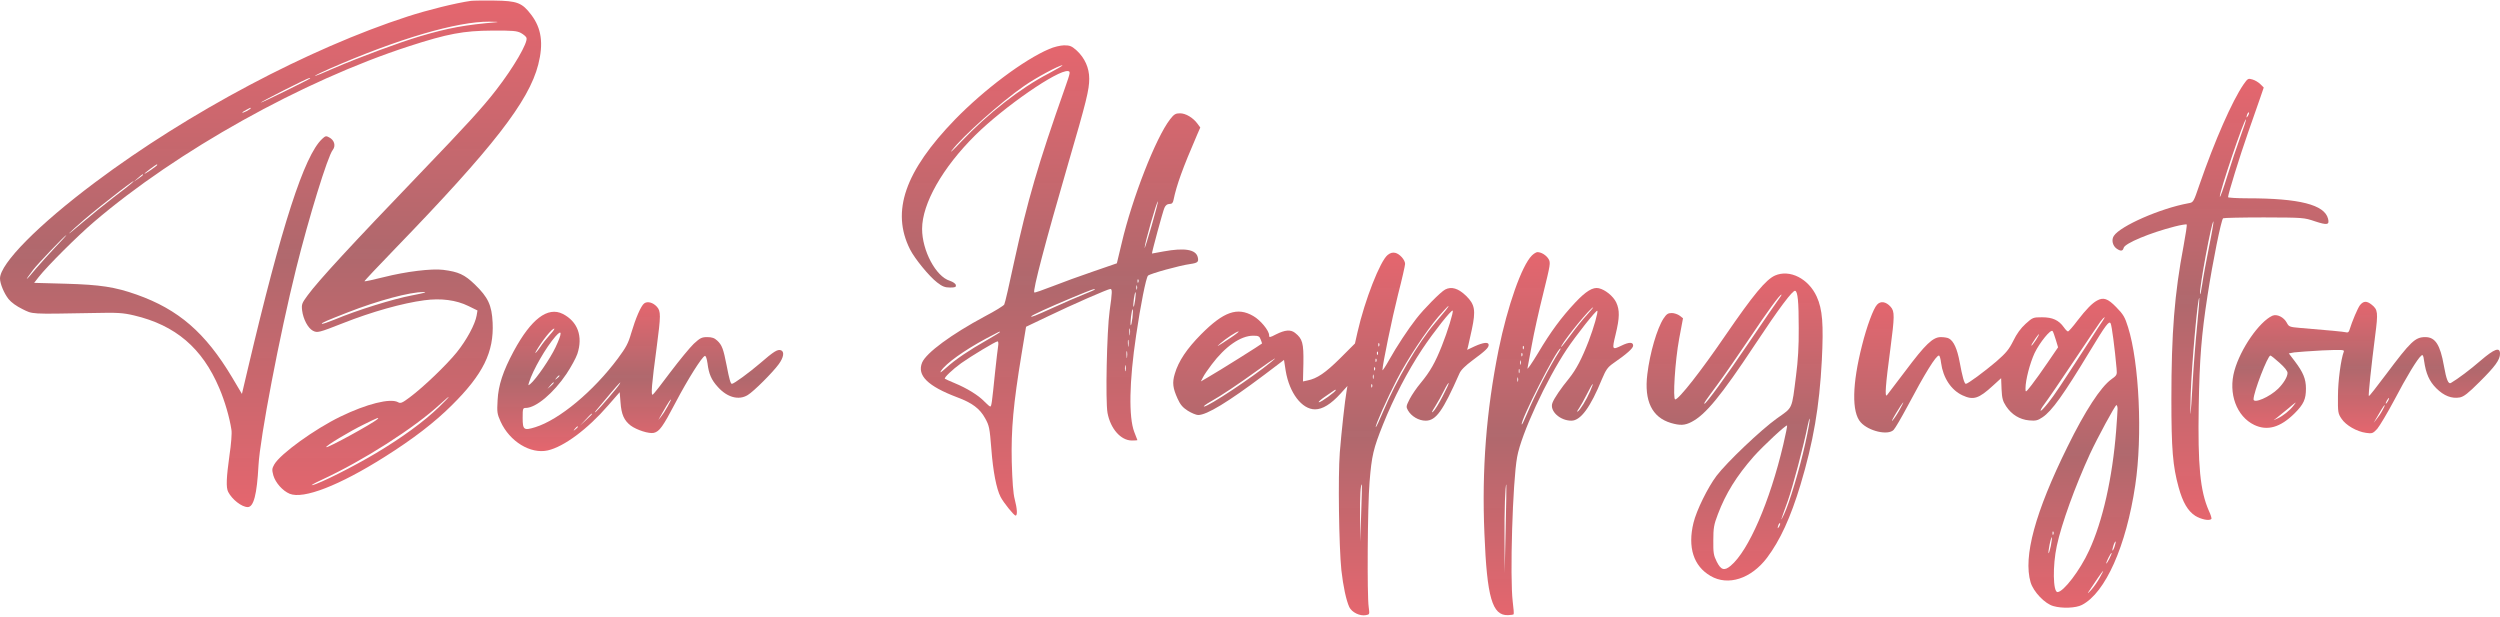
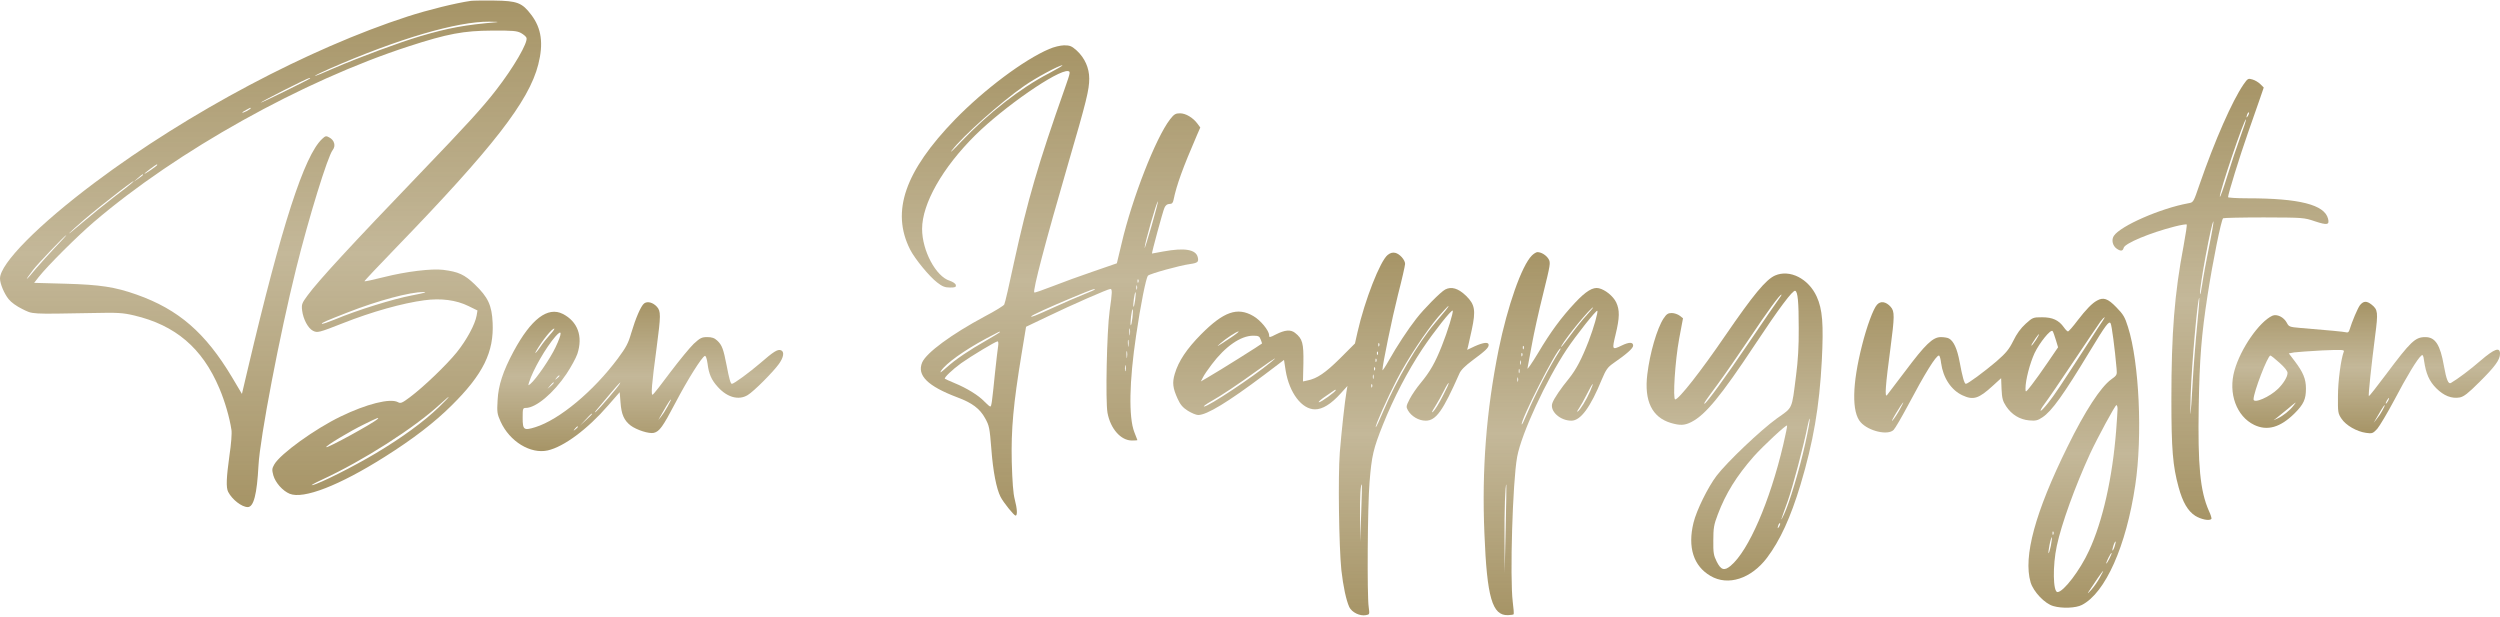
<svg xmlns="http://www.w3.org/2000/svg" version="1.0" width="1765pt" height="435pt" viewBox="0 0 1765 435" preserveAspectRatio="xMidYMid meet">
  <linearGradient id="gradient1" x1="0%" y1="0%" x2="0%" y2="100%">
-     <stop offset="0%" style="stop-color: #d3000e; stop-opacity: .6" />
-     <stop offset="50%" style="stop-color: #790008; stop-opacity: .59" />
-     <stop offset="100%" style="stop-color: #d3000e; stop-opacity: .6" />
+     <stop offset="0%" style="stop-color: #6b4d00; stop-opacity: .6" />
+     <stop offset="50%" style="stop-color: #6b4d00; stop-opacity: .4" />
+     <stop offset="100%" style="stop-color: #6b4d00; stop-opacity: .6" />
  </linearGradient>
  <g transform="translate(0,435) scale(0.1,-0.1)" fill="url(#gradient1)" stroke="none">
    <path d="M3325 4344 c-106 -15 -304 -64 -446 -110 -697 -226 -1548 -677 -2207 -1171 -400 -299 -672 -574 -672 -679 0 -36 28 -104 60 -145 19 -24 57 -51 98 -71 75 -37 51 -36 492 -28 183 4 215 2 297 -17 292 -69 481 -230 601 -513 39 -91 73 -208 86 -295 4 -22 -2 -102 -14 -180 -22 -159 -25 -227 -9 -258 28 -54 96 -107 138 -107 42 0 65 89 76 295 11 197 149 919 266 1390 89 358 223 793 258 836 23 29 12 70 -25 89 -21 12 -27 11 -50 -11 -126 -118 -285 -608 -524 -1622 l-42 -178 -70 118 c-188 314 -377 478 -673 583 -153 54 -256 70 -502 77 l-222 6 32 41 c63 80 272 288 390 389 587 502 1474 997 2223 1240 274 89 387 110 589 111 146 1 175 -2 203 -17 18 -10 36 -25 39 -34 12 -32 -90 -208 -214 -368 -94 -122 -213 -252 -535 -587 -487 -507 -719 -758 -796 -863 -41 -56 -44 -63 -39 -107 8 -62 41 -124 76 -143 32 -16 41 -14 214 54 202 80 420 141 572 161 118 16 226 2 313 -41 l63 -31 -6 -36 c-11 -62 -70 -172 -140 -259 -72 -89 -233 -244 -332 -318 -55 -41 -65 -45 -84 -34 -55 29 -222 -13 -405 -102 -182 -88 -424 -263 -467 -337 -17 -30 -18 -38 -7 -79 15 -51 65 -108 115 -129 97 -40 350 58 670 260 200 126 354 244 476 366 220 218 297 375 287 582 -6 124 -32 179 -126 270 -73 70 -114 89 -224 103 -81 10 -262 -12 -416 -51 -75 -19 -137 -32 -139 -30 -2 2 96 106 218 232 689 712 943 1039 1009 1298 38 149 23 256 -49 351 -65 86 -99 99 -261 101 -74 1 -148 0 -165 -2z m180 -151 c-217 -18 -340 -40 -539 -99 -148 -44 -426 -147 -605 -224 -74 -33 -136 -58 -138 -56 -2 2 45 25 104 51 481 211 901 334 1128 332 50 0 72 -2 50 -4z m-1316 -397 c-10 -9 -349 -176 -349 -171 0 6 331 174 344 174 5 1 7 -1 5 -3z m-419 -211 c0 -2 -13 -11 -30 -20 -38 -19 -40 -11 -2 9 31 17 32 18 32 11z m-660 -400 c0 -2 -20 -18 -45 -35 -25 -17 -45 -29 -45 -26 0 4 80 64 88 66 1 0 2 -2 2 -5z m-100 -69 c0 -3 -15 -14 -32 -26 l-33 -22 30 26 c31 27 35 29 35 22z m-80 -59 c-8 -8 -64 -52 -125 -98 -60 -46 -159 -126 -220 -178 -60 -52 -104 -87 -96 -77 8 9 55 52 105 95 131 112 416 331 336 258z m-541 -454 c-46 -49 -106 -115 -134 -148 -77 -94 -89 -99 -21 -10 31 41 226 245 234 245 3 0 -33 -39 -79 -87z m2517 -339 c-131 -25 -386 -104 -543 -170 -47 -19 -88 -33 -90 -30 -6 6 30 21 183 81 212 83 439 144 534 143 31 0 4 -7 -84 -24z m192 -789 c-104 -101 -262 -216 -443 -324 -157 -94 -399 -216 -450 -226 -16 -4 13 13 65 37 291 134 655 366 840 537 83 76 75 60 -12 -24z m-433 -84 c-32 -30 -353 -206 -362 -198 -7 8 171 115 271 163 91 45 107 51 91 35z" />
    <path d="M7407 4004 c-180 -77 -458 -286 -663 -496 -356 -367 -454 -651 -319 -919 34 -67 136 -191 191 -233 37 -29 56 -36 91 -36 37 0 44 3 41 18 -2 10 -20 22 -43 30 -98 30 -195 213 -195 366 0 178 144 432 375 661 202 200 585 465 656 453 17 -3 16 -10 -22 -118 -190 -538 -264 -793 -360 -1232 -33 -156 -64 -290 -69 -298 -4 -8 -65 -46 -136 -83 -237 -127 -415 -258 -444 -327 -37 -90 39 -166 248 -245 105 -39 160 -80 197 -148 29 -52 32 -67 44 -218 12 -159 36 -280 65 -337 21 -41 95 -132 106 -132 14 0 12 46 -6 115 -11 40 -17 127 -21 265 -5 230 11 406 69 759 l32 194 151 72 c174 84 428 195 444 195 14 0 14 -22 -5 -155 -20 -144 -30 -638 -15 -720 21 -112 94 -195 172 -195 22 0 39 1 39 3 0 1 -10 27 -22 57 -40 104 -36 355 13 682 31 213 70 408 84 422 15 14 223 72 298 82 54 8 61 15 53 49 -14 54 -93 67 -241 40 -44 -8 -81 -15 -82 -15 -4 0 77 300 88 323 8 18 20 27 35 27 18 0 25 7 29 28 22 107 65 225 166 459 l23 53 -20 27 c-32 43 -83 73 -123 73 -31 0 -42 -6 -70 -42 -101 -130 -268 -558 -342 -875 l-34 -142 -165 -57 c-91 -31 -221 -78 -289 -105 -69 -27 -127 -47 -129 -44 -12 12 78 355 238 905 131 448 150 526 150 605 0 76 -32 146 -88 198 -36 32 -48 37 -90 37 -27 -1 -71 -11 -105 -26z m-2 -172 c-201 -104 -426 -280 -621 -484 -53 -57 -83 -84 -65 -61 77 101 347 342 511 456 83 58 247 146 270 146 8 0 -35 -25 -95 -57z m725 -1077 c-27 -94 -49 -163 -49 -155 -1 27 87 335 94 328 2 -2 -18 -80 -45 -173z m-93 -397 c-3 -8 -6 -5 -6 6 -1 11 2 17 5 13 3 -3 4 -12 1 -19z m-10 -50 c-3 -7 -5 -2 -5 12 0 14 2 19 5 13 2 -7 2 -19 0 -25z m-297 -2 c0 -2 -37 -18 -82 -36 -46 -18 -137 -58 -203 -88 -141 -64 -165 -73 -165 -66 0 7 127 65 295 135 135 56 155 63 155 55z m284 -75 c-4 -28 -9 -50 -11 -47 -3 3 -2 28 2 56 4 28 9 49 12 47 2 -3 1 -28 -3 -56z m-19 -126 c-4 -31 -9 -54 -12 -51 -3 2 -1 30 2 61 4 31 9 54 12 51 3 -2 1 -30 -2 -61z m-18 -117 c-2 -13 -4 -5 -4 17 -1 22 1 32 4 23 2 -10 2 -28 0 -40z m-917 18 c0 -3 -42 -28 -92 -57 -127 -72 -223 -137 -287 -195 -38 -34 -49 -41 -37 -22 34 52 162 144 316 227 100 53 100 53 100 47z m907 -98 c-2 -13 -4 -5 -4 17 -1 22 1 32 4 23 2 -10 2 -28 0 -40z m-920 0 c-3 -18 -13 -103 -22 -188 -22 -216 -25 -240 -34 -240 -4 0 -23 16 -42 36 -41 43 -122 93 -209 129 -36 15 -67 29 -69 31 -8 7 53 65 115 110 69 49 243 154 257 154 5 0 7 -15 4 -32z m910 -80 c-2 -13 -4 -5 -4 17 -1 22 1 32 4 23 2 -10 2 -28 0 -40z m-10 -95 c-3 -10 -5 -2 -5 17 0 19 2 27 5 18 2 -10 2 -26 0 -35z" />
    <path d="M15840 3755 c-81 -118 -204 -398 -311 -707 -43 -126 -43 -127 -79 -133 -197 -36 -480 -160 -526 -230 -19 -28 -9 -70 19 -90 29 -20 44 -19 50 5 8 32 185 106 361 151 43 11 81 17 84 14 3 -3 -7 -71 -22 -151 -64 -338 -86 -614 -86 -1082 0 -356 10 -473 51 -622 29 -106 65 -168 118 -202 41 -25 99 -37 113 -22 4 3 -4 30 -18 59 -61 140 -78 316 -71 739 6 335 19 501 63 785 37 239 95 525 109 540 4 3 133 6 288 6 279 -1 283 -1 362 -28 86 -28 102 -25 91 19 -25 99 -203 144 -568 144 -76 0 -138 4 -138 8 0 21 84 293 140 452 34 96 73 208 87 249 l25 73 -24 24 c-13 13 -38 28 -56 33 -30 9 -33 7 -62 -34z m31 -222 c-12 -20 -14 -14 -5 12 4 9 9 14 11 11 3 -2 0 -13 -6 -23z m-54 -149 c-24 -66 -66 -191 -93 -279 -27 -87 -50 -152 -52 -144 -5 27 174 557 185 546 2 -2 -16 -58 -40 -123z m-221 -776 c-19 -95 -41 -213 -48 -263 -7 -49 -14 -81 -16 -70 -6 39 84 523 95 511 2 -2 -11 -82 -31 -178z m-85 -564 c-11 -110 -25 -289 -31 -399 -14 -248 -20 -291 -14 -85 7 215 50 697 61 686 2 -2 -5 -93 -16 -202z" />
    <path d="M9797 2550 c-53 -42 -162 -320 -213 -545 l-18 -80 -105 -105 c-104 -103 -163 -143 -230 -156 l-32 -7 3 129 c2 142 -6 172 -59 214 -32 25 -71 21 -135 -11 -44 -23 -48 -23 -48 -6 0 33 -61 107 -112 136 -112 65 -209 31 -368 -129 -101 -102 -160 -190 -186 -279 -19 -63 -14 -101 20 -176 19 -42 36 -62 72 -85 26 -16 59 -30 73 -30 61 0 209 90 466 283 l140 106 12 -77 c26 -156 114 -272 207 -272 53 0 113 37 180 111 l49 54 -6 -35 c-12 -67 -36 -286 -48 -435 -13 -168 -6 -663 11 -830 13 -115 34 -213 56 -261 18 -37 74 -65 117 -57 27 5 27 6 20 57 -12 81 -8 715 6 881 15 189 27 238 95 408 75 187 173 375 277 532 82 123 207 281 215 272 7 -7 -36 -148 -77 -250 -47 -118 -82 -180 -149 -261 -27 -32 -62 -83 -77 -112 -26 -51 -27 -56 -13 -81 24 -42 76 -73 125 -73 73 0 121 67 238 332 11 26 41 55 93 94 92 68 114 89 114 109 0 22 -37 18 -99 -10 l-53 -25 6 22 c3 13 15 67 27 121 29 136 22 177 -40 238 -56 54 -104 68 -148 45 -31 -16 -150 -136 -204 -206 -56 -71 -139 -197 -191 -290 -26 -47 -48 -80 -48 -73 0 37 68 367 110 533 28 108 50 206 50 217 0 28 -38 71 -70 78 -18 4 -34 0 -53 -15z m411 -389 c-13 -15 -47 -57 -77 -92 -121 -143 -270 -397 -367 -627 -26 -62 -49 -110 -51 -108 -7 7 83 209 149 336 73 142 204 339 292 443 37 42 69 77 72 77 3 0 -5 -13 -18 -29z m-1513 -191 c-105 -70 -114 -75 -80 -45 38 34 116 85 129 85 6 0 -16 -18 -49 -40z m205 -16 c6 -14 10 -27 10 -29 0 -3 -305 -195 -384 -240 l-48 -28 15 29 c8 17 36 57 61 90 96 128 205 204 294 204 36 0 44 -4 52 -26z m837 -46 c-3 -8 -6 -5 -6 6 -1 11 2 17 5 13 3 -3 4 -12 1 -19z m-10 -60 c-3 -8 -6 -5 -6 6 -1 11 2 17 5 13 3 -3 4 -12 1 -19z m-752 -53 c-131 -108 -443 -315 -474 -315 -9 0 13 16 48 36 72 40 187 117 341 228 105 75 142 97 85 51z m742 3 c-3 -8 -6 -5 -6 6 -1 11 2 17 5 13 3 -3 4 -12 1 -19z m-10 -60 c-3 -8 -6 -5 -6 6 -1 11 2 17 5 13 3 -3 4 -12 1 -19z m-10 -60 c-3 -7 -5 -2 -5 12 0 14 2 19 5 13 2 -7 2 -19 0 -25z m488 -126 c-25 -49 -55 -98 -67 -108 -14 -13 -10 -1 14 36 19 30 47 81 63 113 15 31 30 55 33 53 2 -3 -17 -45 -43 -94z m-498 66 c-3 -8 -6 -5 -6 6 -1 11 2 17 5 13 3 -3 4 -12 1 -19z m-257 -23 c0 -10 -103 -85 -118 -85 -9 0 13 20 49 44 70 49 69 48 69 41z m180 -870 l-7 -200 -1 171 c-2 144 4 244 13 232 1 -2 -1 -93 -5 -203z" />
    <path d="M10815 2546 c-72 -72 -172 -357 -235 -666 -87 -433 -119 -846 -100 -1297 18 -452 55 -579 166 -576 19 1 38 3 40 6 3 2 0 42 -6 88 -21 172 -1 848 31 1023 29 162 206 544 351 761 67 100 208 278 215 271 7 -7 -25 -120 -61 -214 -48 -124 -87 -199 -138 -263 -59 -72 -106 -141 -118 -174 -21 -56 53 -125 134 -125 65 0 134 93 216 294 28 66 40 83 78 110 97 67 142 107 142 126 0 26 -29 26 -82 0 -67 -32 -68 -30 -42 78 29 119 30 173 4 228 -22 44 -76 88 -122 99 -41 10 -91 -20 -167 -101 -99 -106 -173 -206 -262 -356 -44 -73 -78 -122 -75 -108 3 14 17 89 31 167 14 79 50 241 80 360 51 207 53 218 38 244 -16 27 -51 49 -79 49 -8 0 -26 -11 -39 -24z m388 -420 c-28 -30 -76 -89 -108 -133 -60 -81 -84 -110 -70 -83 36 64 206 270 223 270 2 0 -18 -24 -45 -54z m-446 -238 c-3 -8 -6 -5 -6 6 -1 11 2 17 5 13 3 -3 4 -12 1 -19z m249 -23 c-62 -95 -171 -306 -226 -438 -18 -43 -34 -76 -36 -74 -17 16 248 537 273 537 3 0 -2 -11 -11 -25z m-259 -27 c-3 -8 -6 -5 -6 6 -1 11 2 17 5 13 3 -3 4 -12 1 -19z m-10 -60 c-3 -7 -5 -2 -5 12 0 14 2 19 5 13 2 -7 2 -19 0 -25z m-10 -60 c-3 -7 -5 -2 -5 12 0 14 2 19 5 13 2 -7 2 -19 0 -25z m-10 -60 c-3 -7 -5 -2 -5 12 0 14 2 19 5 13 2 -7 2 -19 0 -25z m509 -71 c-27 -62 -70 -132 -88 -143 -6 -4 -3 6 9 22 11 16 37 62 57 102 42 84 56 96 22 19z m-596 -972 l-7 -310 -1 236 c-2 200 5 396 13 387 1 -2 -1 -142 -5 -313z" />
    <path d="M12532 2405 c-65 -29 -153 -135 -352 -425 -173 -253 -328 -450 -353 -450 -18 0 -1 274 28 429 l27 144 -23 18 c-13 10 -39 19 -56 19 -27 0 -37 -7 -58 -38 -46 -70 -97 -244 -115 -395 -23 -187 33 -303 166 -343 65 -19 98 -18 146 7 99 51 207 182 450 549 166 251 265 383 282 377 18 -6 25 -74 25 -264 1 -126 -5 -230 -19 -335 -31 -245 -21 -221 -135 -302 -113 -81 -352 -308 -426 -405 -62 -82 -142 -245 -163 -332 -42 -173 0 -305 120 -375 124 -73 287 -20 399 128 93 124 166 283 236 514 91 303 134 552 151 878 13 258 5 362 -36 452 -58 127 -190 194 -294 149z m26 -167 c-14 -18 -107 -154 -208 -303 -168 -248 -304 -435 -316 -435 -8 0 2 14 91 135 45 61 145 205 222 320 133 199 218 315 230 315 3 0 -6 -15 -19 -32z m187 -1020 c-41 -184 -112 -420 -150 -500 -29 -60 -27 -53 26 93 36 102 113 393 140 529 7 35 14 59 16 53 2 -6 -12 -85 -32 -175z m-155 -7 c-95 -403 -245 -749 -371 -855 -45 -38 -69 -31 -99 29 -22 44 -25 63 -24 150 0 87 4 111 32 184 56 148 132 270 253 408 68 76 229 226 236 219 2 -2 -10 -63 -27 -135z m-29 -578 c-12 -20 -14 -14 -5 12 4 9 9 14 11 11 3 -2 0 -13 -6 -23z" />
    <path d="M14805 2228 c-35 -19 -76 -61 -137 -140 -32 -43 -63 -78 -68 -78 -5 0 -18 13 -29 29 -36 51 -80 71 -154 71 -63 0 -66 -1 -116 -46 -34 -31 -63 -70 -87 -120 -31 -62 -51 -86 -121 -147 -85 -72 -200 -157 -214 -157 -11 0 -25 52 -44 155 -17 92 -42 147 -75 165 -10 6 -36 10 -58 10 -56 0 -109 -51 -250 -239 -64 -85 -123 -162 -130 -171 -17 -19 -10 73 24 327 30 230 31 264 2 297 -33 37 -71 43 -96 15 -26 -27 -73 -155 -106 -287 -70 -275 -74 -473 -9 -544 56 -62 192 -94 232 -53 11 11 54 85 97 165 125 236 202 360 223 360 5 0 12 -24 15 -52 14 -105 71 -192 151 -229 77 -36 115 -24 216 69 l57 52 3 -78 c3 -65 9 -85 32 -120 39 -59 96 -94 163 -100 46 -4 60 -1 94 22 66 44 147 157 334 466 113 187 136 217 147 197 8 -13 30 -181 42 -319 4 -45 3 -47 -37 -76 -75 -54 -186 -224 -310 -477 -228 -462 -313 -775 -260 -956 20 -67 101 -152 161 -168 62 -18 159 -14 201 8 166 85 313 415 377 846 52 348 28 865 -51 1115 -22 71 -33 90 -83 141 -60 62 -91 72 -136 47z m42 -140 c-9 -13 -56 -84 -103 -158 -200 -309 -239 -368 -282 -422 -25 -32 -49 -58 -54 -58 -6 0 6 21 26 48 20 26 112 160 203 297 92 138 178 265 191 283 27 36 43 45 19 10z m-333 -137 l16 -53 -71 -104 c-39 -58 -91 -130 -115 -161 -44 -56 -44 -56 -44 -25 0 59 31 177 64 249 35 73 113 170 127 156 4 -4 14 -32 23 -62z m-140 -1 c-15 -22 -29 -40 -31 -40 -5 0 3 15 29 53 30 43 31 32 2 -13z m-961 -490 c-15 -28 -38 -63 -51 -78 -12 -15 -2 8 24 51 52 86 70 104 27 27z m1537 3 c0 -16 -5 -84 -10 -153 -26 -333 -95 -640 -191 -847 -63 -138 -181 -293 -223 -293 -32 0 -35 187 -5 326 33 155 129 420 234 649 53 114 178 345 187 345 4 0 8 -12 8 -27z m-453 -885 c-3 -8 -6 -5 -6 6 -1 11 2 17 5 13 3 -3 4 -12 1 -19z m-18 -82 c-7 -31 -14 -54 -16 -52 -3 2 1 30 7 61 6 31 14 55 16 52 2 -2 -1 -29 -7 -61z m450 -5 c-6 -18 -13 -30 -15 -28 -2 2 1 18 7 36 6 18 13 30 15 28 2 -2 -1 -18 -7 -36z m-38 -88 c-11 -21 -20 -35 -21 -31 0 12 33 78 38 74 2 -2 -6 -21 -17 -43z m-66 -130 c-14 -27 -42 -66 -61 -88 -20 -22 -29 -29 -20 -15 38 59 101 150 104 150 2 0 -8 -21 -23 -47z" />
    <path d="M4548 2208 c-23 -17 -61 -106 -92 -211 -20 -70 -36 -100 -94 -178 -173 -232 -413 -432 -583 -485 -81 -25 -89 -19 -89 66 0 66 1 70 23 70 72 1 195 105 286 240 32 48 67 112 77 141 41 124 3 229 -103 283 -106 53 -223 -35 -347 -265 -74 -138 -108 -239 -113 -345 -5 -84 -3 -96 21 -150 64 -141 211 -231 333 -204 114 26 280 149 425 316 l83 95 6 -73 c6 -84 25 -126 71 -162 43 -32 131 -60 164 -52 40 10 63 42 154 215 86 164 186 322 206 328 7 3 14 -18 19 -52 9 -74 27 -117 73 -167 66 -74 148 -96 211 -57 42 25 177 160 219 218 35 48 41 88 16 98 -24 9 -51 -8 -148 -92 -77 -66 -185 -145 -199 -145 -9 0 -19 35 -37 130 -23 118 -33 144 -66 175 -20 19 -38 25 -71 25 -39 0 -50 -6 -95 -47 -28 -27 -101 -116 -164 -199 -62 -84 -118 -155 -125 -160 -15 -9 -8 73 27 333 30 228 30 255 2 287 -28 31 -67 41 -90 24z m-666 -222 c-22 -24 -52 -62 -67 -85 -25 -37 -47 -59 -29 -28 45 76 110 157 127 157 5 0 -9 -20 -31 -44z m40 -88 c-37 -79 -138 -226 -177 -258 -17 -14 -17 -13 -10 10 26 86 121 250 186 324 49 56 49 26 1 -76z m28 -202 c0 -2 -8 -10 -17 -17 -16 -13 -17 -12 -4 4 13 16 21 21 21 13z m-40 -49 c0 -2 -10 -12 -22 -23 l-23 -19 19 23 c18 21 26 27 26 19z m464 -9 c-13 -23 -142 -173 -165 -193 -24 -20 -8 0 106 134 59 69 74 84 59 59z m339 -158 c-15 -28 -36 -60 -47 -73 l-18 -22 14 25 c8 14 27 46 42 73 15 26 30 47 33 47 2 0 -8 -23 -24 -50z m-533 -53 c0 -2 -19 -21 -42 -42 l-43 -40 40 43 c36 39 45 47 45 39z m-100 -91 c0 -2 -8 -10 -17 -17 -16 -13 -17 -12 -4 4 13 16 21 21 21 13z" />
    <path d="M16661 2195 c-16 -22 -54 -110 -75 -178 -4 -12 -12 -17 -23 -13 -16 4 -118 14 -326 31 -73 6 -78 9 -92 36 -21 40 -70 64 -102 50 -93 -43 -225 -233 -268 -388 -45 -160 15 -323 140 -383 92 -44 184 -18 284 81 65 65 81 100 81 176 0 68 -20 115 -79 193 l-42 55 38 7 c21 3 110 9 197 14 145 6 159 5 153 -9 -20 -53 -41 -207 -41 -313 -1 -114 0 -123 25 -160 31 -47 108 -91 173 -100 43 -6 48 -5 79 28 17 20 72 112 121 204 87 166 163 291 190 313 11 9 15 3 20 -36 13 -91 37 -145 86 -194 54 -54 109 -75 166 -65 29 6 58 28 139 109 111 110 145 157 145 200 0 49 -39 35 -137 -49 -74 -64 -159 -128 -210 -158 -18 -10 -32 25 -49 121 -26 149 -61 203 -131 203 -72 0 -102 -29 -279 -265 -64 -86 -118 -154 -120 -152 -5 5 18 220 45 430 21 161 19 181 -25 216 -35 28 -58 27 -83 -4z m-568 -406 c36 -32 57 -58 57 -72 0 -27 -27 -72 -66 -111 -60 -59 -174 -108 -174 -75 0 50 100 309 119 309 4 0 33 -23 64 -51z m767 -269 c-6 -11 -13 -20 -16 -20 -2 0 0 9 6 20 6 11 13 20 16 20 2 0 0 -9 -6 -20z m-668 -34 c-27 -35 -72 -71 -112 -90 -34 -16 -34 -16 -10 1 13 10 49 39 80 65 64 54 68 57 42 24z m628 -33 c-11 -21 -30 -49 -42 -63 l-20 -25 17 29 c10 16 26 44 37 63 27 46 34 42 8 -4z" />
  </g>
</svg>
